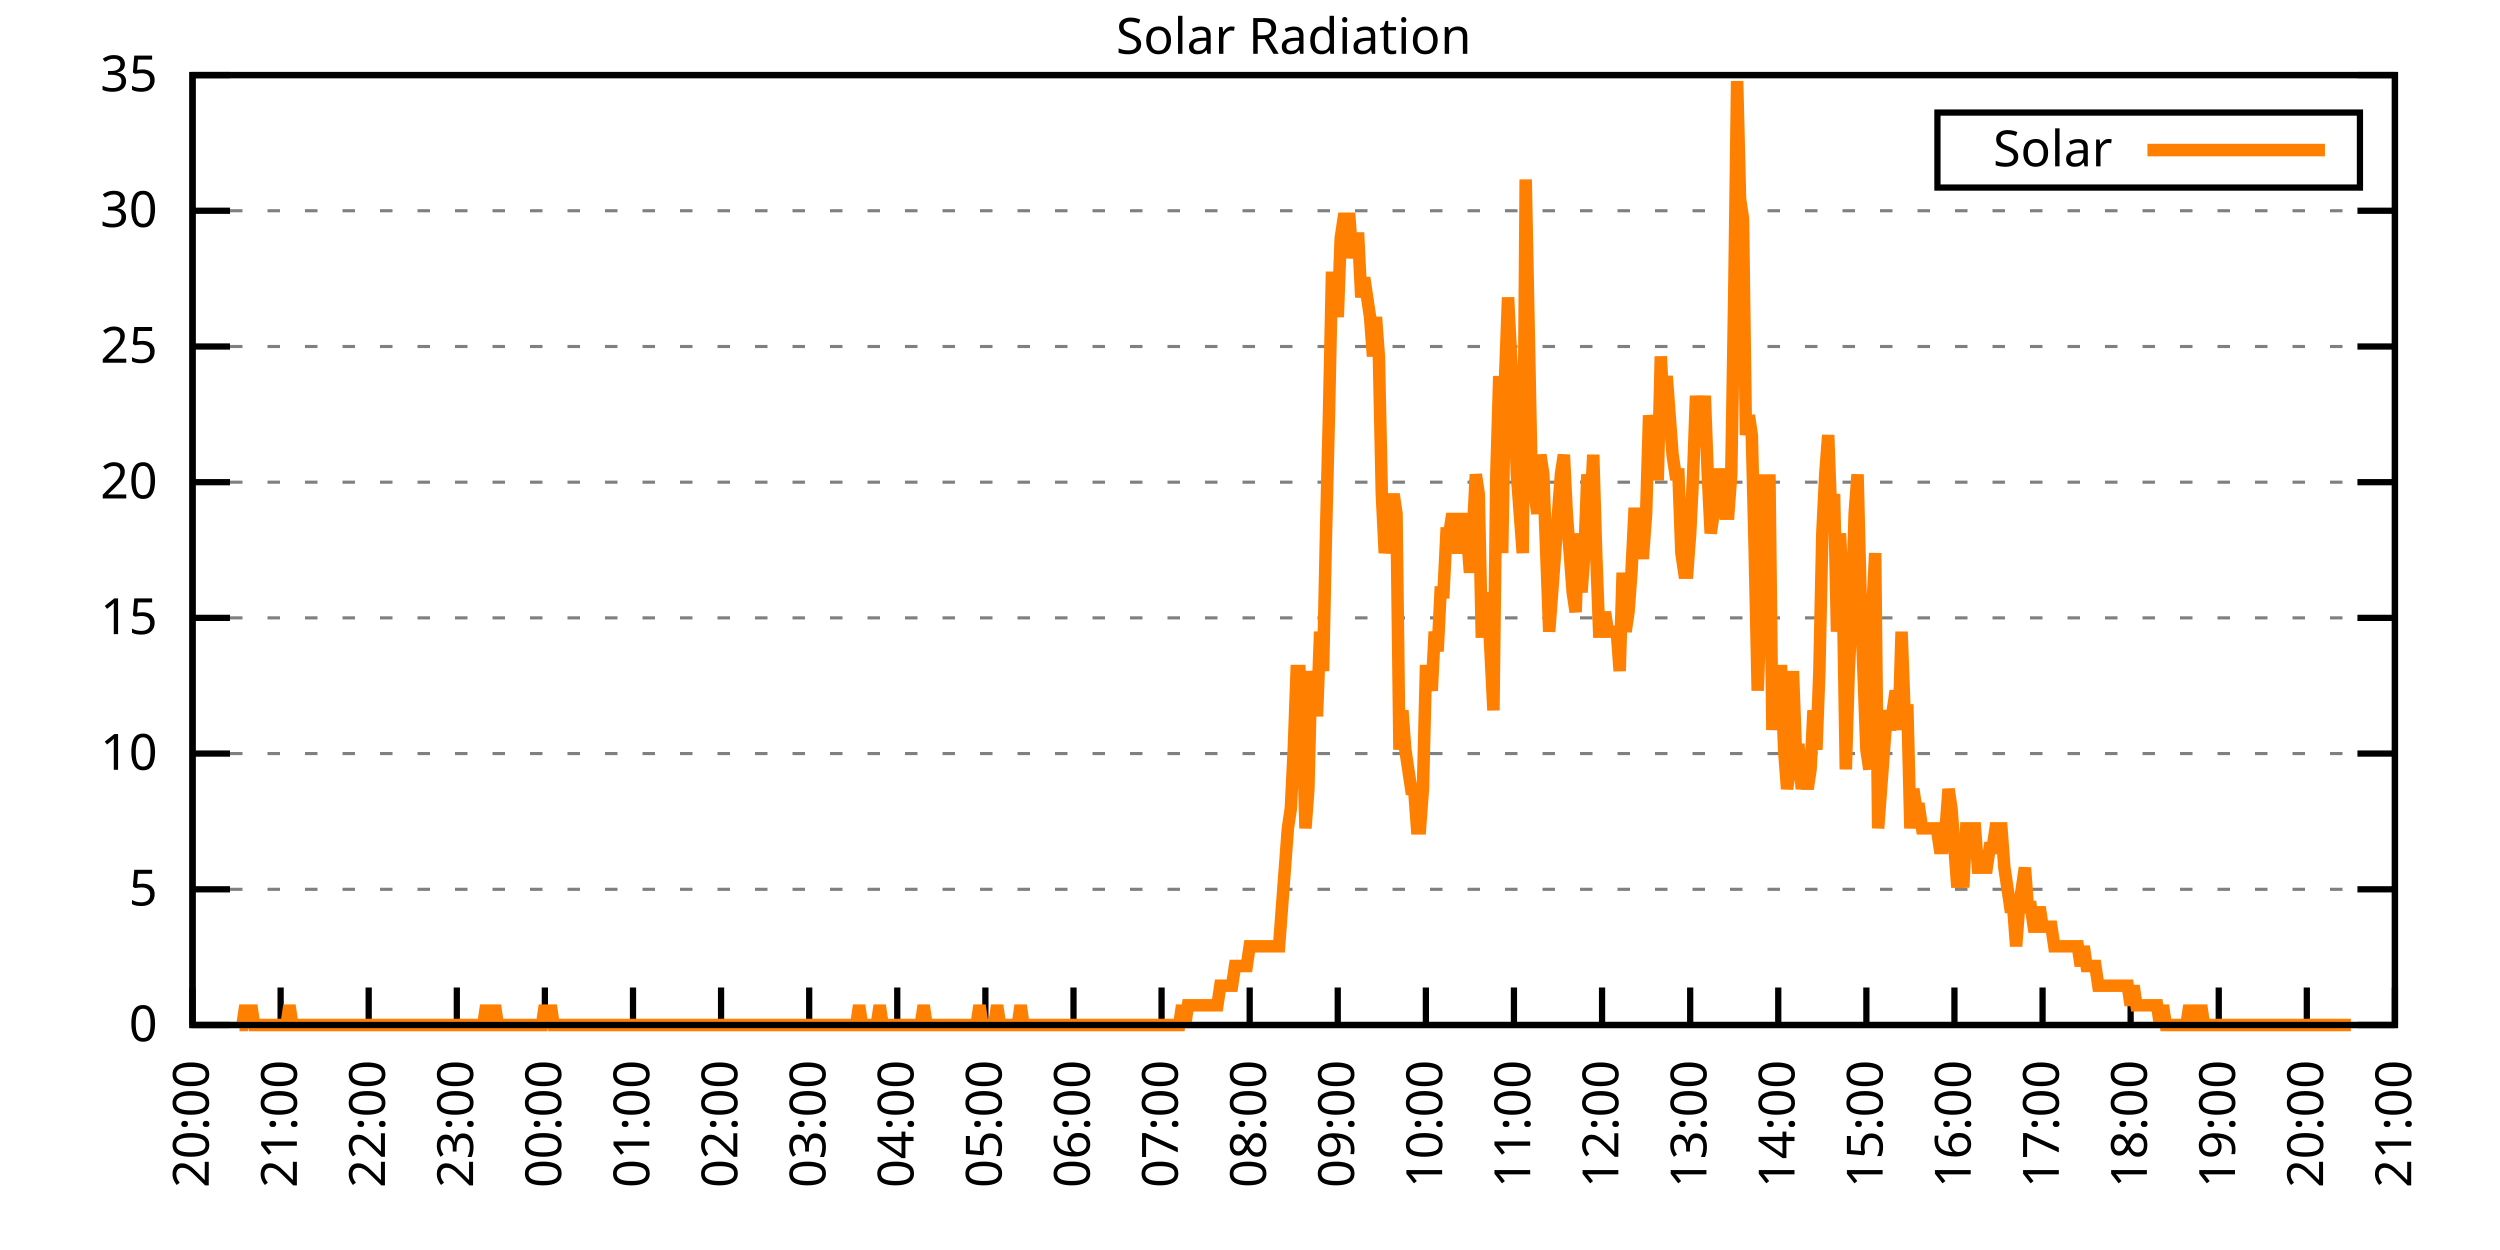
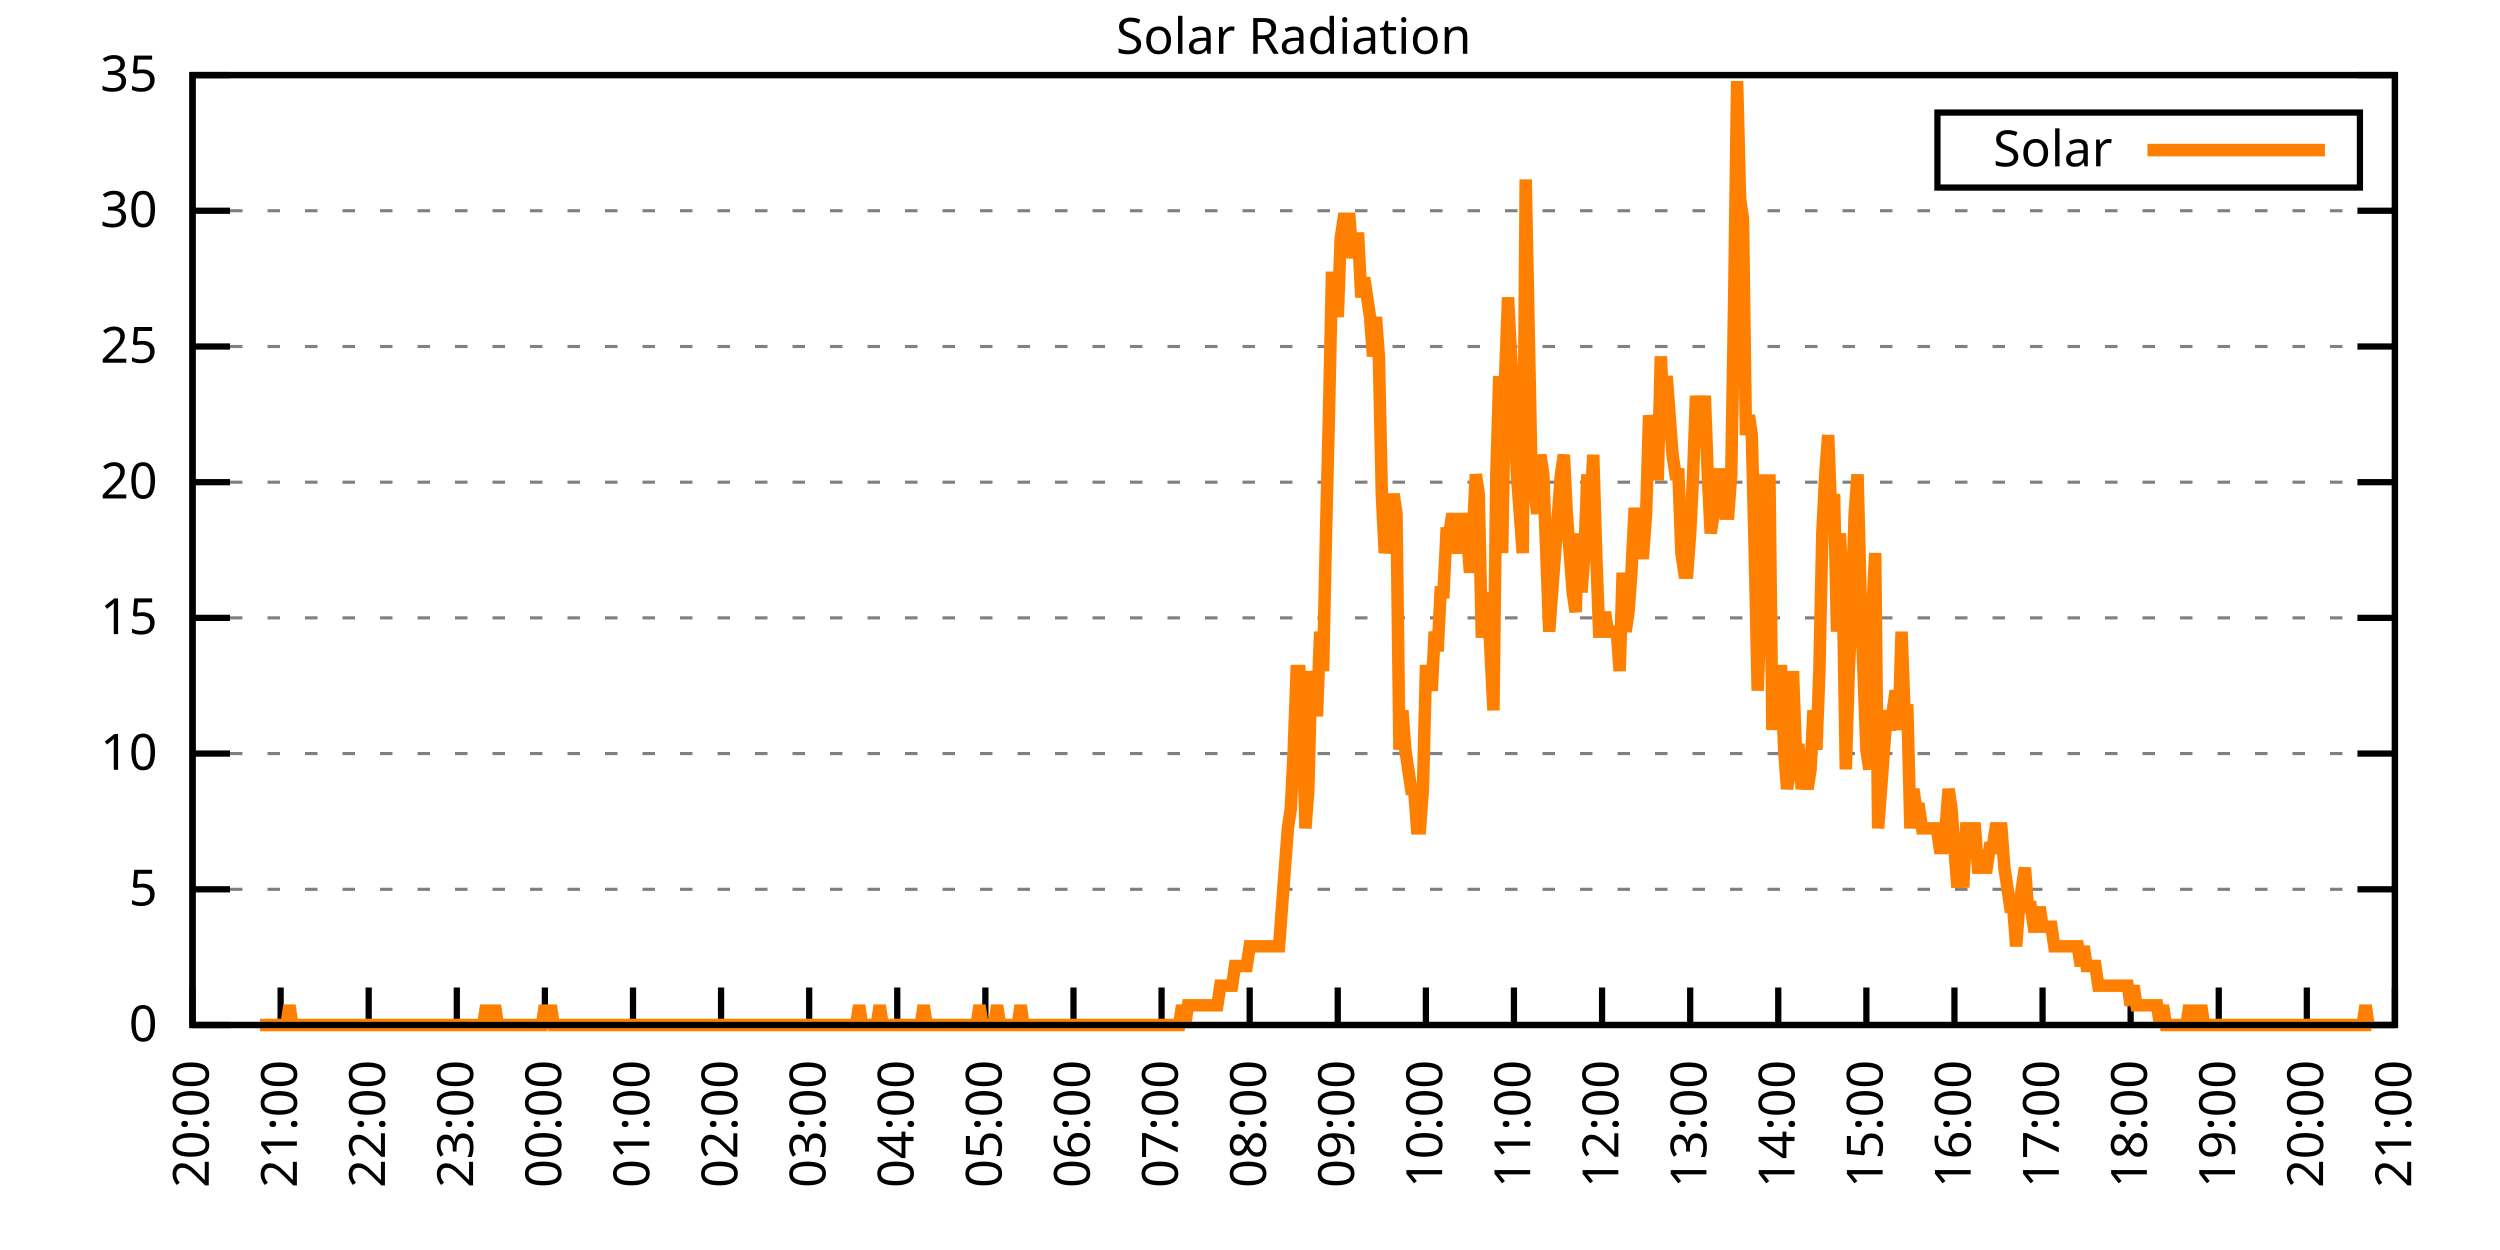
<svg xmlns="http://www.w3.org/2000/svg" xmlns:xlink="http://www.w3.org/1999/xlink" width="400" height="200" viewBox="0 0 400 200">
  <g id="gnuplot_canvas">
    <rect x="0" y="0" width="400" height="200" fill="none" />
    <defs>
      <circle id="gpDot" r="0.5" stroke-width="0.5" stroke="currentColor" />
      <path id="gpPt0" stroke-width="0.333" stroke="currentColor" d="M-1,0 h2 M0,-1 v2" />
      <path id="gpPt1" stroke-width="0.333" stroke="currentColor" d="M-1,-1 L1,1 M1,-1 L-1,1" />
      <path id="gpPt2" stroke-width="0.333" stroke="currentColor" d="M-1,0 L1,0 M0,-1 L0,1 M-1,-1 L1,1 M-1,1 L1,-1" />
      <rect id="gpPt3" stroke-width="0.333" stroke="currentColor" x="-1" y="-1" width="2" height="2" />
      <rect id="gpPt4" stroke-width="0.333" stroke="currentColor" fill="currentColor" x="-1" y="-1" width="2" height="2" />
      <circle id="gpPt5" stroke-width="0.333" stroke="currentColor" cx="0" cy="0" r="1" />
      <use xlink:href="#gpPt5" id="gpPt6" fill="currentColor" stroke="none" />
      <path id="gpPt7" stroke-width="0.333" stroke="currentColor" d="M0,-1.33 L-1.33,0.67 L1.33,0.67 z" />
      <use xlink:href="#gpPt7" id="gpPt8" fill="currentColor" stroke="none" />
      <use xlink:href="#gpPt7" id="gpPt9" stroke="currentColor" transform="rotate(180)" />
      <use xlink:href="#gpPt9" id="gpPt10" fill="currentColor" stroke="none" />
      <use xlink:href="#gpPt3" id="gpPt11" stroke="currentColor" transform="rotate(45)" />
      <use xlink:href="#gpPt11" id="gpPt12" fill="currentColor" stroke="none" />
      <path id="gpPt13" stroke-width="0.333" stroke="currentColor" d="M0,1.330 L1.265,0.411 L0.782,-1.067 L-0.782,-1.076 L-1.265,0.411 z" />
      <use xlink:href="#gpPt13" id="gpPt14" fill="currentColor" stroke="none" />
      <filter id="textbox" filterUnits="objectBoundingBox" x="0" y="0" height="1" width="1">
        <feFlood flood-color="white" flood-opacity="1" result="bgnd" />
        <feComposite in="SourceGraphic" in2="bgnd" operator="atop" />
      </filter>
      <filter id="greybox" filterUnits="objectBoundingBox" x="0" y="0" height="1" width="1">
        <feFlood flood-color="lightgrey" flood-opacity="1" result="grey" />
        <feComposite in="SourceGraphic" in2="grey" operator="atop" />
      </filter>
    </defs>
    <g fill="none" color="white" stroke="currentColor" stroke-width="1.00" stroke-linecap="butt" stroke-linejoin="miter">
</g>
    <g fill="none" color="black" stroke="currentColor" stroke-width="1.00" stroke-linecap="butt" stroke-linejoin="miter">
      <g stroke="none" shape-rendering="crispEdges">
        <polygon fill="rgb(255, 255, 255)" points="30.80,164.00 383.18,164.00 383.18,12.02 30.80,12.02 " />
      </g>
    </g>
    <g fill="none" color="black" stroke="currentColor" stroke-width="1.00" stroke-linecap="butt" stroke-linejoin="miter">
</g>
    <g fill="none" color="black" stroke="black" stroke-width="0.50" stroke-linecap="butt" stroke-linejoin="miter">
</g>
    <g fill="none" color="gray" stroke="currentColor" stroke-width="0.50" stroke-linecap="butt" stroke-linejoin="miter">
      <path stroke="gray" stroke-dasharray="2,4" class="gridline" d="M30.80,164.00 L383.19,164.00  " />
    </g>
    <g fill="none" color="gray" stroke="gray" stroke-width="1.00" stroke-linecap="butt" stroke-linejoin="miter">
</g>
    <g fill="none" color="black" stroke="currentColor" stroke-width="1.00" stroke-linecap="butt" stroke-linejoin="miter">
      <path stroke="black" d="M30.80,164.00 L36.80,164.00 M383.19,164.00 L377.19,164.00  " />
      <g transform="translate(25.20,166.60)" stroke="none" fill="black" font-family="Sans" font-size="8.00" text-anchor="end">
        <text>
          <tspan font-family="Sans"> 0</tspan>
        </text>
      </g>
    </g>
    <g fill="none" color="black" stroke="currentColor" stroke-width="1.00" stroke-linecap="butt" stroke-linejoin="miter">
</g>
    <g fill="none" color="black" stroke="black" stroke-width="0.50" stroke-linecap="butt" stroke-linejoin="miter">
</g>
    <g fill="none" color="gray" stroke="currentColor" stroke-width="0.50" stroke-linecap="butt" stroke-linejoin="miter">
      <path stroke="gray" stroke-dasharray="2,4" class="gridline" d="M30.80,142.29 L383.19,142.29  " />
    </g>
    <g fill="none" color="gray" stroke="gray" stroke-width="1.00" stroke-linecap="butt" stroke-linejoin="miter">
</g>
    <g fill="none" color="black" stroke="currentColor" stroke-width="1.00" stroke-linecap="butt" stroke-linejoin="miter">
      <path stroke="black" d="M30.80,142.29 L36.80,142.29 M383.19,142.29 L377.19,142.29  " />
      <g transform="translate(25.20,144.89)" stroke="none" fill="black" font-family="Sans" font-size="8.00" text-anchor="end">
        <text>
          <tspan font-family="Sans"> 5</tspan>
        </text>
      </g>
    </g>
    <g fill="none" color="black" stroke="currentColor" stroke-width="1.00" stroke-linecap="butt" stroke-linejoin="miter">
</g>
    <g fill="none" color="black" stroke="black" stroke-width="0.50" stroke-linecap="butt" stroke-linejoin="miter">
</g>
    <g fill="none" color="gray" stroke="currentColor" stroke-width="0.50" stroke-linecap="butt" stroke-linejoin="miter">
      <path stroke="gray" stroke-dasharray="2,4" class="gridline" d="M30.80,120.57 L383.19,120.57  " />
    </g>
    <g fill="none" color="gray" stroke="gray" stroke-width="1.00" stroke-linecap="butt" stroke-linejoin="miter">
</g>
    <g fill="none" color="black" stroke="currentColor" stroke-width="1.00" stroke-linecap="butt" stroke-linejoin="miter">
      <path stroke="black" d="M30.80,120.57 L36.80,120.57 M383.19,120.57 L377.19,120.57  " />
      <g transform="translate(25.20,123.17)" stroke="none" fill="black" font-family="Sans" font-size="8.00" text-anchor="end">
        <text>
          <tspan font-family="Sans"> 10</tspan>
        </text>
      </g>
    </g>
    <g fill="none" color="black" stroke="currentColor" stroke-width="1.00" stroke-linecap="butt" stroke-linejoin="miter">
</g>
    <g fill="none" color="black" stroke="black" stroke-width="0.50" stroke-linecap="butt" stroke-linejoin="miter">
</g>
    <g fill="none" color="gray" stroke="currentColor" stroke-width="0.50" stroke-linecap="butt" stroke-linejoin="miter">
      <path stroke="gray" stroke-dasharray="2,4" class="gridline" d="M30.80,98.86 L383.19,98.86  " />
    </g>
    <g fill="none" color="gray" stroke="gray" stroke-width="1.00" stroke-linecap="butt" stroke-linejoin="miter">
</g>
    <g fill="none" color="black" stroke="currentColor" stroke-width="1.00" stroke-linecap="butt" stroke-linejoin="miter">
      <path stroke="black" d="M30.80,98.86 L36.80,98.86 M383.19,98.86 L377.19,98.86  " />
      <g transform="translate(25.20,101.46)" stroke="none" fill="black" font-family="Sans" font-size="8.00" text-anchor="end">
        <text>
          <tspan font-family="Sans"> 15</tspan>
        </text>
      </g>
    </g>
    <g fill="none" color="black" stroke="currentColor" stroke-width="1.00" stroke-linecap="butt" stroke-linejoin="miter">
</g>
    <g fill="none" color="black" stroke="black" stroke-width="0.50" stroke-linecap="butt" stroke-linejoin="miter">
</g>
    <g fill="none" color="gray" stroke="currentColor" stroke-width="0.50" stroke-linecap="butt" stroke-linejoin="miter">
      <path stroke="gray" stroke-dasharray="2,4" class="gridline" d="M30.80,77.15 L383.19,77.15  " />
    </g>
    <g fill="none" color="gray" stroke="gray" stroke-width="1.00" stroke-linecap="butt" stroke-linejoin="miter">
</g>
    <g fill="none" color="black" stroke="currentColor" stroke-width="1.00" stroke-linecap="butt" stroke-linejoin="miter">
      <path stroke="black" d="M30.80,77.15 L36.80,77.15 M383.19,77.15 L377.19,77.15  " />
      <g transform="translate(25.20,79.75)" stroke="none" fill="black" font-family="Sans" font-size="8.00" text-anchor="end">
        <text>
          <tspan font-family="Sans"> 20</tspan>
        </text>
      </g>
    </g>
    <g fill="none" color="black" stroke="currentColor" stroke-width="1.00" stroke-linecap="butt" stroke-linejoin="miter">
</g>
    <g fill="none" color="black" stroke="black" stroke-width="0.50" stroke-linecap="butt" stroke-linejoin="miter">
</g>
    <g fill="none" color="gray" stroke="currentColor" stroke-width="0.50" stroke-linecap="butt" stroke-linejoin="miter">
      <path stroke="gray" stroke-dasharray="2,4" class="gridline" d="M30.80,55.44 L383.19,55.44  " />
    </g>
    <g fill="none" color="gray" stroke="gray" stroke-width="1.00" stroke-linecap="butt" stroke-linejoin="miter">
</g>
    <g fill="none" color="black" stroke="currentColor" stroke-width="1.00" stroke-linecap="butt" stroke-linejoin="miter">
      <path stroke="black" d="M30.80,55.44 L36.80,55.44 M383.19,55.44 L377.19,55.44  " />
      <g transform="translate(25.20,58.04)" stroke="none" fill="black" font-family="Sans" font-size="8.00" text-anchor="end">
        <text>
          <tspan font-family="Sans"> 25</tspan>
        </text>
      </g>
    </g>
    <g fill="none" color="black" stroke="currentColor" stroke-width="1.00" stroke-linecap="butt" stroke-linejoin="miter">
</g>
    <g fill="none" color="black" stroke="black" stroke-width="0.50" stroke-linecap="butt" stroke-linejoin="miter">
</g>
    <g fill="none" color="gray" stroke="currentColor" stroke-width="0.50" stroke-linecap="butt" stroke-linejoin="miter">
      <path stroke="gray" stroke-dasharray="2,4" class="gridline" d="M30.80,33.72 L383.19,33.72  " />
    </g>
    <g fill="none" color="gray" stroke="gray" stroke-width="1.00" stroke-linecap="butt" stroke-linejoin="miter">
</g>
    <g fill="none" color="black" stroke="currentColor" stroke-width="1.00" stroke-linecap="butt" stroke-linejoin="miter">
      <path stroke="black" d="M30.80,33.72 L36.80,33.72 M383.19,33.72 L377.19,33.72  " />
      <g transform="translate(25.20,36.32)" stroke="none" fill="black" font-family="Sans" font-size="8.00" text-anchor="end">
        <text>
          <tspan font-family="Sans"> 30</tspan>
        </text>
      </g>
    </g>
    <g fill="none" color="black" stroke="currentColor" stroke-width="1.00" stroke-linecap="butt" stroke-linejoin="miter">
</g>
    <g fill="none" color="black" stroke="black" stroke-width="0.50" stroke-linecap="butt" stroke-linejoin="miter">
</g>
    <g fill="none" color="gray" stroke="currentColor" stroke-width="0.50" stroke-linecap="butt" stroke-linejoin="miter">
      <path stroke="gray" stroke-dasharray="2,4" class="gridline" d="M30.80,12.01 L383.19,12.01  " />
    </g>
    <g fill="none" color="gray" stroke="gray" stroke-width="1.00" stroke-linecap="butt" stroke-linejoin="miter">
</g>
    <g fill="none" color="black" stroke="currentColor" stroke-width="1.00" stroke-linecap="butt" stroke-linejoin="miter">
      <path stroke="black" d="M30.80,12.01 L36.80,12.01 M383.19,12.01 L377.19,12.01  " />
      <g transform="translate(25.20,14.61)" stroke="none" fill="black" font-family="Sans" font-size="8.00" text-anchor="end">
        <text>
          <tspan font-family="Sans"> 35</tspan>
        </text>
      </g>
    </g>
    <g fill="none" color="black" stroke="currentColor" stroke-width="1.00" stroke-linecap="butt" stroke-linejoin="miter">
      <path stroke="black" d="M30.80,164.00 L30.80,158.00  " />
      <g transform="translate(33.40,169.60) rotate(270.00)" stroke="none" fill="black" font-family="Sans" font-size="8.00" text-anchor="end">
        <text>
          <tspan font-family="Sans">20:00</tspan>
        </text>
      </g>
    </g>
    <g fill="none" color="black" stroke="currentColor" stroke-width="1.00" stroke-linecap="butt" stroke-linejoin="miter">
      <path stroke="black" d="M44.90,164.00 L44.90,158.00  " />
      <g transform="translate(47.50,169.60) rotate(270.00)" stroke="none" fill="black" font-family="Sans" font-size="8.00" text-anchor="end">
        <text>
          <tspan font-family="Sans">21:00</tspan>
        </text>
      </g>
    </g>
    <g fill="none" color="black" stroke="currentColor" stroke-width="1.00" stroke-linecap="butt" stroke-linejoin="miter">
      <path stroke="black" d="M58.99,164.00 L58.99,158.00  " />
      <g transform="translate(61.59,169.60) rotate(270.00)" stroke="none" fill="black" font-family="Sans" font-size="8.00" text-anchor="end">
        <text>
          <tspan font-family="Sans">22:00</tspan>
        </text>
      </g>
    </g>
    <g fill="none" color="black" stroke="currentColor" stroke-width="1.00" stroke-linecap="butt" stroke-linejoin="miter">
      <path stroke="black" d="M73.09,164.00 L73.09,158.00  " />
      <g transform="translate(75.69,169.60) rotate(270.00)" stroke="none" fill="black" font-family="Sans" font-size="8.00" text-anchor="end">
        <text>
          <tspan font-family="Sans">23:00</tspan>
        </text>
      </g>
    </g>
    <g fill="none" color="black" stroke="currentColor" stroke-width="1.00" stroke-linecap="butt" stroke-linejoin="miter">
      <path stroke="black" d="M87.18,164.00 L87.18,158.00  " />
      <g transform="translate(89.78,169.60) rotate(270.00)" stroke="none" fill="black" font-family="Sans" font-size="8.00" text-anchor="end">
        <text>
          <tspan font-family="Sans">00:00</tspan>
        </text>
      </g>
    </g>
    <g fill="none" color="black" stroke="currentColor" stroke-width="1.00" stroke-linecap="butt" stroke-linejoin="miter">
      <path stroke="black" d="M101.28,164.00 L101.28,158.00  " />
      <g transform="translate(103.88,169.60) rotate(270.00)" stroke="none" fill="black" font-family="Sans" font-size="8.00" text-anchor="end">
        <text>
          <tspan font-family="Sans">01:00</tspan>
        </text>
      </g>
    </g>
    <g fill="none" color="black" stroke="currentColor" stroke-width="1.00" stroke-linecap="butt" stroke-linejoin="miter">
      <path stroke="black" d="M115.37,164.00 L115.37,158.00  " />
      <g transform="translate(117.97,169.60) rotate(270.00)" stroke="none" fill="black" font-family="Sans" font-size="8.00" text-anchor="end">
        <text>
          <tspan font-family="Sans">02:00</tspan>
        </text>
      </g>
    </g>
    <g fill="none" color="black" stroke="currentColor" stroke-width="1.00" stroke-linecap="butt" stroke-linejoin="miter">
      <path stroke="black" d="M129.47,164.00 L129.47,158.00  " />
      <g transform="translate(132.07,169.60) rotate(270.00)" stroke="none" fill="black" font-family="Sans" font-size="8.00" text-anchor="end">
        <text>
          <tspan font-family="Sans">03:00</tspan>
        </text>
      </g>
    </g>
    <g fill="none" color="black" stroke="currentColor" stroke-width="1.00" stroke-linecap="butt" stroke-linejoin="miter">
      <path stroke="black" d="M143.56,164.00 L143.56,158.00  " />
      <g transform="translate(146.16,169.60) rotate(270.00)" stroke="none" fill="black" font-family="Sans" font-size="8.00" text-anchor="end">
        <text>
          <tspan font-family="Sans">04:00</tspan>
        </text>
      </g>
    </g>
    <g fill="none" color="black" stroke="currentColor" stroke-width="1.00" stroke-linecap="butt" stroke-linejoin="miter">
      <path stroke="black" d="M157.66,164.00 L157.66,158.00  " />
      <g transform="translate(160.26,169.60) rotate(270.00)" stroke="none" fill="black" font-family="Sans" font-size="8.00" text-anchor="end">
        <text>
          <tspan font-family="Sans">05:00</tspan>
        </text>
      </g>
    </g>
    <g fill="none" color="black" stroke="currentColor" stroke-width="1.00" stroke-linecap="butt" stroke-linejoin="miter">
      <path stroke="black" d="M171.76,164.00 L171.76,158.00  " />
      <g transform="translate(174.36,169.60) rotate(270.00)" stroke="none" fill="black" font-family="Sans" font-size="8.00" text-anchor="end">
        <text>
          <tspan font-family="Sans">06:00</tspan>
        </text>
      </g>
    </g>
    <g fill="none" color="black" stroke="currentColor" stroke-width="1.00" stroke-linecap="butt" stroke-linejoin="miter">
      <path stroke="black" d="M185.85,164.00 L185.85,158.00  " />
      <g transform="translate(188.45,169.60) rotate(270.00)" stroke="none" fill="black" font-family="Sans" font-size="8.00" text-anchor="end">
        <text>
          <tspan font-family="Sans">07:00</tspan>
        </text>
      </g>
    </g>
    <g fill="none" color="black" stroke="currentColor" stroke-width="1.00" stroke-linecap="butt" stroke-linejoin="miter">
      <path stroke="black" d="M199.95,164.00 L199.95,158.00  " />
      <g transform="translate(202.55,169.60) rotate(270.00)" stroke="none" fill="black" font-family="Sans" font-size="8.00" text-anchor="end">
        <text>
          <tspan font-family="Sans">08:00</tspan>
        </text>
      </g>
    </g>
    <g fill="none" color="black" stroke="currentColor" stroke-width="1.00" stroke-linecap="butt" stroke-linejoin="miter">
      <path stroke="black" d="M214.04,164.00 L214.04,158.00  " />
      <g transform="translate(216.64,169.60) rotate(270.00)" stroke="none" fill="black" font-family="Sans" font-size="8.00" text-anchor="end">
        <text>
          <tspan font-family="Sans">09:00</tspan>
        </text>
      </g>
    </g>
    <g fill="none" color="black" stroke="currentColor" stroke-width="1.00" stroke-linecap="butt" stroke-linejoin="miter">
      <path stroke="black" d="M228.14,164.00 L228.14,158.00  " />
      <g transform="translate(230.74,169.60) rotate(270.00)" stroke="none" fill="black" font-family="Sans" font-size="8.00" text-anchor="end">
        <text>
          <tspan font-family="Sans">10:00</tspan>
        </text>
      </g>
    </g>
    <g fill="none" color="black" stroke="currentColor" stroke-width="1.00" stroke-linecap="butt" stroke-linejoin="miter">
      <path stroke="black" d="M242.23,164.00 L242.23,158.00  " />
      <g transform="translate(244.83,169.60) rotate(270.00)" stroke="none" fill="black" font-family="Sans" font-size="8.00" text-anchor="end">
        <text>
          <tspan font-family="Sans">11:00</tspan>
        </text>
      </g>
    </g>
    <g fill="none" color="black" stroke="currentColor" stroke-width="1.00" stroke-linecap="butt" stroke-linejoin="miter">
      <path stroke="black" d="M256.33,164.00 L256.33,158.00  " />
      <g transform="translate(258.93,169.60) rotate(270.00)" stroke="none" fill="black" font-family="Sans" font-size="8.00" text-anchor="end">
        <text>
          <tspan font-family="Sans">12:00</tspan>
        </text>
      </g>
    </g>
    <g fill="none" color="black" stroke="currentColor" stroke-width="1.00" stroke-linecap="butt" stroke-linejoin="miter">
      <path stroke="black" d="M270.43,164.00 L270.43,158.00  " />
      <g transform="translate(273.03,169.60) rotate(270.00)" stroke="none" fill="black" font-family="Sans" font-size="8.00" text-anchor="end">
        <text>
          <tspan font-family="Sans">13:00</tspan>
        </text>
      </g>
    </g>
    <g fill="none" color="black" stroke="currentColor" stroke-width="1.00" stroke-linecap="butt" stroke-linejoin="miter">
      <path stroke="black" d="M284.52,164.00 L284.52,158.00  " />
      <g transform="translate(287.12,169.60) rotate(270.00)" stroke="none" fill="black" font-family="Sans" font-size="8.00" text-anchor="end">
        <text>
          <tspan font-family="Sans">14:00</tspan>
        </text>
      </g>
    </g>
    <g fill="none" color="black" stroke="currentColor" stroke-width="1.00" stroke-linecap="butt" stroke-linejoin="miter">
      <path stroke="black" d="M298.62,164.00 L298.62,158.00  " />
      <g transform="translate(301.22,169.60) rotate(270.00)" stroke="none" fill="black" font-family="Sans" font-size="8.00" text-anchor="end">
        <text>
          <tspan font-family="Sans">15:00</tspan>
        </text>
      </g>
    </g>
    <g fill="none" color="black" stroke="currentColor" stroke-width="1.00" stroke-linecap="butt" stroke-linejoin="miter">
      <path stroke="black" d="M312.71,164.00 L312.71,158.00  " />
      <g transform="translate(315.31,169.60) rotate(270.00)" stroke="none" fill="black" font-family="Sans" font-size="8.00" text-anchor="end">
        <text>
          <tspan font-family="Sans">16:00</tspan>
        </text>
      </g>
    </g>
    <g fill="none" color="black" stroke="currentColor" stroke-width="1.00" stroke-linecap="butt" stroke-linejoin="miter">
      <path stroke="black" d="M326.81,164.00 L326.81,158.00  " />
      <g transform="translate(329.41,169.60) rotate(270.00)" stroke="none" fill="black" font-family="Sans" font-size="8.00" text-anchor="end">
        <text>
          <tspan font-family="Sans">17:00</tspan>
        </text>
      </g>
    </g>
    <g fill="none" color="black" stroke="currentColor" stroke-width="1.00" stroke-linecap="butt" stroke-linejoin="miter">
      <path stroke="black" d="M340.90,164.00 L340.90,158.00  " />
      <g transform="translate(343.50,169.60) rotate(270.00)" stroke="none" fill="black" font-family="Sans" font-size="8.00" text-anchor="end">
        <text>
          <tspan font-family="Sans">18:00</tspan>
        </text>
      </g>
    </g>
    <g fill="none" color="black" stroke="currentColor" stroke-width="1.00" stroke-linecap="butt" stroke-linejoin="miter">
      <path stroke="black" d="M355.00,164.00 L355.00,158.00  " />
      <g transform="translate(357.60,169.60) rotate(270.00)" stroke="none" fill="black" font-family="Sans" font-size="8.00" text-anchor="end">
        <text>
          <tspan font-family="Sans">19:00</tspan>
        </text>
      </g>
    </g>
    <g fill="none" color="black" stroke="currentColor" stroke-width="1.00" stroke-linecap="butt" stroke-linejoin="miter">
      <path stroke="black" d="M369.09,164.00 L369.09,158.00  " />
      <g transform="translate(371.69,169.60) rotate(270.00)" stroke="none" fill="black" font-family="Sans" font-size="8.00" text-anchor="end">
        <text>
          <tspan font-family="Sans">20:00</tspan>
        </text>
      </g>
    </g>
    <g fill="none" color="black" stroke="currentColor" stroke-width="1.00" stroke-linecap="butt" stroke-linejoin="miter">
      <path stroke="black" d="M383.19,164.00 L383.19,158.00  " />
      <g transform="translate(385.79,169.60) rotate(270.00)" stroke="none" fill="black" font-family="Sans" font-size="8.00" text-anchor="end">
        <text>
          <tspan font-family="Sans">21:00</tspan>
        </text>
      </g>
    </g>
    <g fill="none" color="black" stroke="currentColor" stroke-width="1.00" stroke-linecap="butt" stroke-linejoin="miter">
</g>
    <g fill="none" color="black" stroke="currentColor" stroke-width="1.00" stroke-linecap="butt" stroke-linejoin="miter">
      <path stroke="black" d="M30.80,12.01 L30.80,164.00 L383.19,164.00 L383.19,12.01 L30.80,12.01 Z  " />
    </g>
    <g fill="none" color="black" stroke="currentColor" stroke-width="1.00" stroke-linecap="butt" stroke-linejoin="miter">
</g>
    <g fill="none" color="black" stroke="currentColor" stroke-width="1.00" stroke-linecap="butt" stroke-linejoin="miter">
      <path stroke="black" d="M309.99,30.01 L309.99,18.01 L377.59,18.01 L377.59,30.01 L309.99,30.01 Z  " />
    </g>
    <g id="Solar_Radiation_plot_1">
      <g fill="none" color="white" stroke="black" stroke-width="2.00" stroke-linecap="butt" stroke-linejoin="miter">
</g>
      <g fill="none" color="black" stroke="currentColor" stroke-width="2.00" stroke-linecap="butt" stroke-linejoin="miter">
        <g transform="translate(337.99,26.61)" stroke="none" fill="black" font-family="Sans" font-size="8.00" text-anchor="end">
          <text>
            <tspan font-family="Sans">Solar</tspan>
          </text>
        </g>
      </g>
      <g fill="none" color="black" stroke="currentColor" stroke-width="2.00" stroke-linecap="butt" stroke-linejoin="miter">
-         <path stroke="rgb(255, 127,   0)" d="M343.59,24.01 L371.99,24.01 M38.32,164.00 L38.79,164.00 L39.26,160.85 L39.73,164.00 L40.20,160.85 L40.67,164.00   L41.14,164.00 L41.61,164.00 L42.08,164.00 L42.55,164.00 L43.02,164.00 L43.49,164.00 L43.96,164.00 L44.43,164.00   L44.90,164.00 L45.37,164.00 L45.84,164.00 L46.31,160.85 L46.78,164.00 L47.24,164.00 L47.71,164.00 L48.18,164.00   L48.65,164.00 L49.12,164.00 L49.59,164.00 L50.06,164.00 L50.53,164.00 L51.00,164.00 L51.47,164.00 L51.94,164.00   L52.41,164.00 L52.88,164.00 L53.35,164.00 L53.82,164.00 L54.29,164.00 L54.76,164.00 L55.23,164.00 L55.70,164.00   L56.17,164.00 L56.64,164.00 L57.11,164.00 L57.58,164.00 L58.05,164.00 L58.52,164.00 L58.99,164.00 L59.46,164.00   L59.93,164.00 L60.40,164.00 L60.87,164.00 L61.34,164.00 L61.81,164.00 L62.28,164.00 L62.75,164.00 L63.22,164.00   L63.69,164.00 L64.16,164.00 L64.63,164.00 L65.10,164.00 L65.57,164.00 L66.04,164.00 L66.51,164.00 L66.98,164.00   L67.45,164.00 L67.92,164.00 L68.39,164.00 L68.86,164.00 L69.33,164.00 L69.80,164.00 L70.27,164.00 L70.74,164.00   L71.21,164.00 L71.68,164.00 L72.15,164.00 L72.62,164.00 L73.09,164.00 L73.56,164.00 L74.03,164.00 L74.50,164.00   L74.97,164.00 L75.44,164.00 L75.91,164.00 L76.38,164.00 L76.85,164.00 L77.32,164.00 L77.79,160.85 L78.26,164.00   L78.73,164.00 L79.19,160.85 L79.66,164.00 L80.13,164.00 L80.60,164.00 L81.07,164.00 L81.54,164.00 L82.01,164.00   L82.48,164.00 L82.95,164.00 L83.42,164.00 L83.89,164.00 L84.36,164.00 L84.83,164.00 L85.30,164.00 L85.77,164.00   L86.24,164.00 L86.71,164.00 L87.18,160.85 L87.65,164.00 L88.12,160.85 L88.59,164.00 L89.06,164.00 L89.53,164.00   L90.00,164.00 L90.47,164.00 L90.94,164.00 L91.41,164.00 L91.88,164.00 L92.35,164.00 L92.82,164.00 L93.29,164.00   L93.76,164.00 L94.23,164.00 L94.70,164.00 L95.17,164.00 L95.64,164.00 L96.11,164.00 L96.58,164.00 L97.05,164.00   L97.52,164.00 L97.99,164.00 L98.46,164.00 L98.93,164.00 L99.40,164.00 L99.87,164.00 L100.34,164.00 L100.81,164.00   L101.28,164.00 L101.75,164.00 L102.22,164.00 L102.69,164.00 L103.16,164.00 L103.63,164.00 L104.10,164.00 L104.57,164.00   L105.04,164.00 L105.51,164.00 L105.98,164.00 L106.45,164.00 L106.92,164.00 L107.39,164.00 L107.86,164.00 L108.33,164.00   L108.80,164.00 L109.27,164.00 L109.74,164.00 L110.21,164.00 L110.68,164.00 L111.14,164.00 L111.61,164.00 L112.08,164.00   L112.55,164.00 L113.02,164.00 L113.49,164.00 L113.96,164.00 L114.43,164.00 L114.90,164.00 L115.37,164.00 L115.84,164.00   L116.31,164.00 L116.78,164.00 L117.25,164.00 L117.72,164.00 L118.19,164.00 L118.66,164.00 L119.13,164.00 L119.60,164.00   L120.07,164.00 L120.54,164.00 L121.01,164.00 L121.48,164.00 L121.95,164.00 L122.42,164.00 L122.89,164.00 L123.36,164.00   L123.83,164.00 L124.30,164.00 L124.77,164.00 L125.24,164.00 L125.71,164.00 L126.18,164.00 L126.65,164.00 L127.12,164.00   L127.59,164.00 L128.06,164.00 L128.53,164.00 L129.00,164.00 L129.47,164.00 L129.94,164.00 L130.41,164.00 L130.88,164.00   L131.35,164.00 L131.82,164.00 L132.29,164.00 L132.76,164.00 L133.23,164.00 L133.70,164.00 L134.17,164.00 L134.64,164.00   L135.11,164.00 L135.58,164.00 L136.05,164.00 L136.52,164.00 L136.99,164.00 L137.46,160.85 L137.93,164.00 L138.40,164.00   L138.87,164.00 L139.34,164.00 L139.81,164.00 L140.28,164.00 L140.75,160.85 L141.22,164.00 L141.69,164.00 L142.16,164.00   L142.63,164.00 L143.09,164.00 L143.56,164.00 L144.03,164.00 L144.50,164.00 L144.97,164.00 L145.44,164.00 L145.91,164.00   L146.38,164.00 L146.85,164.00 L147.32,164.00 L147.79,160.85 L148.26,164.00 L148.73,164.00 L149.20,164.00 L149.67,164.00   L150.14,164.00 L150.61,164.00 L151.08,164.00 L151.55,164.00 L152.02,164.00 L152.49,164.00 L152.96,164.00 L153.43,164.00   L153.90,164.00 L154.37,164.00 L154.84,164.00 L155.31,164.00 L155.78,164.00 L156.25,164.00 L156.72,160.85 L157.19,164.00   L157.66,164.00 L158.13,164.00 L158.60,164.00 L159.07,164.00 L159.54,160.85 L160.01,164.00 L160.48,164.00 L160.95,164.00   L161.42,164.00 L161.89,164.00 L162.36,164.00 L162.83,164.00 L163.30,160.85 L163.77,164.00 L164.24,164.00 L164.71,164.00   L165.18,164.00 L165.65,164.00 L166.12,164.00 L166.59,164.00 L167.06,164.00 L167.53,164.00 L168.00,164.00 L168.47,164.00   L168.94,164.00 L169.41,164.00 L169.88,164.00 L170.35,164.00 L170.82,164.00 L171.29,164.00 L171.76,164.00 L172.23,164.00   L172.70,164.00 L173.17,164.00 L173.64,164.00 L174.11,164.00 L174.58,164.00 L175.04,164.00 L175.51,164.00 L175.98,164.00   L176.45,164.00 L176.92,164.00 L177.39,164.00 L177.86,164.00 L178.33,164.00 L178.80,164.00 L179.27,164.00 L179.74,164.00   L180.21,164.00 L180.68,164.00 L181.15,164.00 L181.62,164.00 L182.09,164.00 L182.56,164.00 L183.03,164.00 L183.50,164.00   L183.97,164.00 L184.44,164.00 L184.91,164.00 L185.38,164.00 L185.85,164.00 L186.32,164.00 L186.79,164.00 L187.26,164.00   L187.73,164.00 L188.20,164.00 L188.67,164.00 L189.14,160.85 L189.61,164.00 L190.08,160.85 L190.55,160.85 L191.02,160.85   L191.49,160.85 L191.96,160.85 L192.43,160.85 L192.90,160.85 L193.37,160.85 L193.84,160.85 L194.31,160.85 L194.78,160.85   L195.25,157.71 L195.72,157.71 L196.19,157.71 L196.66,157.71 L197.13,157.71 L197.60,154.56 L198.07,154.56 L198.54,154.56   L199.01,154.56 L199.48,154.56 L199.95,151.41 L200.42,151.41 L200.89,151.41 L201.36,151.41 L201.83,151.41 L202.30,151.41   L202.77,151.41 L203.24,151.41 L203.71,151.41 L204.18,151.41 L204.65,151.41 L205.12,145.12 L205.59,138.83 L206.06,132.54   L206.53,129.39 L207.00,119.95 L207.46,107.37 L207.93,107.37 L208.40,113.66 L208.87,132.54 L209.34,126.24 L209.81,107.37   L210.28,113.66 L210.75,113.66 L211.22,101.07 L211.69,107.37 L212.16,85.34 L212.63,66.46 L213.10,44.44 L213.57,44.44   L214.04,50.73 L214.51,38.15 L214.98,35.00 L215.45,35.00 L215.92,35.00 L216.39,41.29 L216.86,38.15 L217.33,38.15   L217.80,47.58 L218.27,44.44 L218.74,47.58 L219.21,50.73 L219.68,57.02 L220.15,50.73 L220.62,57.02 L221.09,79.05   L221.56,88.49 L222.03,85.34 L222.50,82.19 L222.97,79.05 L223.44,82.19 L223.91,119.95 L224.38,113.66 L224.85,119.95   L225.32,123.10 L225.79,126.24 L226.26,126.24 L226.73,132.54 L227.20,132.54 L227.67,126.24 L228.14,107.37 L228.61,107.37   L229.08,110.51 L229.55,101.07 L230.02,104.22 L230.49,94.78 L230.96,94.78 L231.43,85.34 L231.90,85.34 L232.37,82.19   L232.84,85.34 L233.31,88.49 L233.78,85.34 L234.25,82.19 L234.72,85.34 L235.19,91.63 L235.66,85.34 L236.13,75.90   L236.60,79.05 L237.07,101.07 L237.54,101.07 L238.01,94.78 L238.48,104.22 L238.95,113.66 L239.41,75.90 L239.88,60.17   L240.35,88.49 L240.82,60.17 L241.29,47.58 L241.76,57.02 L242.23,63.32 L242.70,75.90 L243.17,82.19 L243.64,88.49   L244.11,28.71 L245.05,75.90 L245.99,82.19 L246.46,72.76 L246.93,75.90 L247.40,88.49 L247.87,101.07 L248.34,94.78   L248.81,88.49 L249.28,82.19 L249.75,75.90 L250.22,72.76 L250.69,82.19 L251.16,88.49 L251.63,94.78 L252.10,97.93   L252.57,85.34 L253.04,94.78 L253.51,88.49 L253.98,75.90 L254.45,82.19 L254.92,72.76 L255.39,88.49 L255.86,101.07   L256.33,101.07 L256.80,97.93 L257.27,101.07 L257.74,101.07 L258.21,101.07 L258.68,101.07 L259.15,107.37 L259.62,91.63   L260.09,101.07 L260.56,97.93 L261.03,91.63 L261.50,82.19 L261.97,82.19 L262.44,88.49 L262.91,88.49 L263.38,82.19   L263.85,66.46 L264.32,69.61 L264.79,75.90 L265.26,75.90 L265.73,57.02 L266.20,66.46 L266.67,60.17 L267.14,66.46   L267.61,72.76 L268.08,75.90 L268.55,75.90 L269.02,88.49 L269.49,91.63 L269.96,91.63 L270.43,85.34 L270.90,75.90   L271.36,63.32 L271.83,69.61 L272.30,69.61 L272.77,63.32 L273.24,75.90 L273.71,85.34 L274.18,82.19 L274.65,75.90   L275.12,75.90 L275.59,75.90 L276.06,82.19 L276.53,82.19 L277.00,75.90 L277.47,47.58 L277.94,12.97 L278.41,31.85   L278.88,35.00 L279.35,69.61 L279.82,66.46 L280.29,69.61 L280.76,88.49 L281.23,110.51 L281.70,97.93 L282.17,75.90   L282.64,101.07 L283.11,75.90 L283.58,116.80 L284.05,107.37 L284.52,107.37 L284.99,107.37 L285.46,119.95 L285.93,126.24   L286.40,123.10 L286.87,107.37 L287.34,119.95 L287.81,119.95 L288.28,126.24 L288.75,123.10 L289.22,126.24 L289.69,123.10   L290.16,113.66 L290.63,119.95 L291.10,107.37 L291.57,85.34 L292.04,75.90 L292.51,69.61 L292.98,82.19 L293.45,79.05   L293.92,101.07 L294.39,85.34 L294.86,94.78 L295.33,123.10 L295.80,107.37 L296.27,97.93 L296.74,82.19 L297.21,75.90   L297.68,94.78 L298.15,107.37 L298.62,119.95 L299.09,123.10 L299.56,97.93 L300.03,88.49 L300.50,132.54 L300.97,126.24   L301.44,119.95 L301.91,113.66 L302.38,116.80 L302.85,113.66 L303.31,110.51 L303.78,116.80 L304.25,101.07 L304.72,113.66   L305.19,113.66 L305.66,132.54 L306.13,126.24 L306.60,129.39 L307.07,129.39 L307.54,132.54 L308.01,132.54 L308.48,132.54   L308.95,132.54 L309.42,132.54 L309.89,132.54 L310.36,135.68 L310.83,135.68 L311.30,132.54 L311.77,126.24 L312.24,129.39   L312.71,135.68 L313.18,141.98 L313.65,138.83 L314.12,141.98 L314.59,132.54 L315.06,132.54 L315.53,132.54 L316.00,132.54   L316.47,138.83 L316.94,138.83 L317.41,138.83 L317.88,138.83 L318.35,135.68 L318.82,135.68 L319.29,132.54 L319.76,132.54   L320.23,132.54 L320.70,138.83 L321.17,141.98 L321.64,145.12 L322.11,145.12 L322.58,151.41 L323.05,145.12 L323.52,141.98   L323.99,138.83 L324.46,145.12 L324.93,145.12 L325.40,148.27 L325.87,148.27 L326.34,145.12 L326.81,148.27 L327.28,148.27   L327.75,148.27 L328.22,148.27 L328.69,151.41 L329.16,151.41 L329.63,151.41 L330.10,151.41 L330.57,151.41 L331.04,151.41   L331.51,151.41 L331.98,151.41 L332.45,151.41 L332.92,154.56 L333.39,151.41 L333.86,154.56 L334.33,154.56 L334.80,154.56   L335.26,154.56 L335.73,157.71 L336.20,157.71 L336.67,157.71 L337.14,157.71 L337.61,157.71 L338.08,157.71 L338.55,157.71   L339.02,157.71 L339.49,157.71 L339.96,157.71 L340.43,157.71 L340.90,160.85 L341.37,157.71 L341.84,160.85 L342.31,160.85   L342.78,160.85 L343.25,160.85 L343.72,160.85 L344.19,160.85 L344.66,160.85 L345.13,160.85 L345.60,164.00 L346.07,160.85   L346.54,164.00 L347.01,164.00 L347.48,164.00 L347.95,164.00 L348.42,164.00 L348.89,164.00 L349.36,164.00 L349.83,164.00   L350.30,160.85 L350.77,164.00 L351.24,164.00 L351.71,164.00 L352.18,160.85 L352.65,164.00 L353.12,164.00 L353.59,164.00   L354.06,164.00 L354.53,164.00 L355.00,164.00 L355.47,164.00 L355.94,164.00 L356.41,164.00 L356.88,164.00 L357.35,164.00   L357.82,164.00 L358.29,164.00 L358.76,164.00 L359.23,164.00 L359.70,164.00 L360.17,164.00 L360.64,164.00 L361.11,164.00   L361.58,164.00 L362.05,164.00 L362.52,164.00 L362.99,164.00 L363.46,164.00 L363.93,164.00 L364.40,164.00 L364.87,164.00   L365.34,164.00 L365.81,164.00 L366.28,164.00 L366.75,164.00 L367.21,164.00 L367.68,164.00 L368.15,164.00 L368.62,164.00   L369.09,164.00 L369.56,164.00 L370.03,164.00 L370.50,164.00 L370.97,164.00 L371.44,164.00 L371.91,164.00 L372.38,164.00   L372.85,164.00 L373.32,164.00 L373.79,164.00 L374.26,164.00 L374.73,164.00 L375.20,164.00 L375.67,164.00 L376.14,164.00    " />
+         <path stroke="rgb(255, 127,   0)" d="M343.59,24.01 L371.99,24.01 M41.61,164.00 L42.08,164.00 L42.55,164.00 L43.02,164.00 L43.49,164.00 L43.96,164.00   L44.43,164.00 L44.90,164.00 L45.37,164.00 L45.84,164.00 L46.31,160.85 L46.78,164.00 L47.24,164.00 L47.71,164.00   L48.18,164.00 L48.65,164.00 L49.12,164.00 L49.59,164.00 L50.06,164.00 L50.53,164.00 L51.00,164.00 L51.47,164.00   L51.94,164.00 L52.41,164.00 L52.88,164.00 L53.35,164.00 L53.82,164.00 L54.29,164.00 L54.76,164.00 L55.23,164.00   L55.70,164.00 L56.17,164.00 L56.64,164.00 L57.11,164.00 L57.58,164.00 L58.05,164.00 L58.52,164.00 L58.99,164.00   L59.46,164.00 L59.93,164.00 L60.40,164.00 L60.87,164.00 L61.34,164.00 L61.81,164.00 L62.28,164.00 L62.75,164.00   L63.22,164.00 L63.69,164.00 L64.16,164.00 L64.63,164.00 L65.10,164.00 L65.57,164.00 L66.04,164.00 L66.51,164.00   L66.98,164.00 L67.45,164.00 L67.92,164.00 L68.39,164.00 L68.86,164.00 L69.33,164.00 L69.80,164.00 L70.27,164.00   L70.74,164.00 L71.21,164.00 L71.68,164.00 L72.15,164.00 L72.62,164.00 L73.09,164.00 L73.56,164.00 L74.03,164.00   L74.50,164.00 L74.97,164.00 L75.44,164.00 L75.91,164.00 L76.38,164.00 L76.85,164.00 L77.32,164.00 L77.79,160.85   L78.26,164.00 L78.73,164.00 L79.19,160.85 L79.66,164.00 L80.13,164.00 L80.60,164.00 L81.07,164.00 L81.54,164.00   L82.01,164.00 L82.48,164.00 L82.95,164.00 L83.42,164.00 L83.89,164.00 L84.36,164.00 L84.83,164.00 L85.30,164.00   L85.77,164.00 L86.24,164.00 L86.71,164.00 L87.18,160.85 L87.65,164.00 L88.12,160.85 L88.59,164.00 L89.06,164.00   L89.53,164.00 L90.00,164.00 L90.47,164.00 L90.94,164.00 L91.41,164.00 L91.88,164.00 L92.35,164.00 L92.82,164.00   L93.29,164.00 L93.76,164.00 L94.23,164.00 L94.70,164.00 L95.17,164.00 L95.64,164.00 L96.11,164.00 L96.58,164.00   L97.05,164.00 L97.52,164.00 L97.99,164.00 L98.46,164.00 L98.93,164.00 L99.40,164.00 L99.87,164.00 L100.34,164.00   L100.81,164.00 L101.28,164.00 L101.75,164.00 L102.22,164.00 L102.69,164.00 L103.16,164.00 L103.63,164.00 L104.10,164.00   L104.57,164.00 L105.04,164.00 L105.51,164.00 L105.98,164.00 L106.45,164.00 L106.92,164.00 L107.39,164.00 L107.86,164.00   L108.33,164.00 L108.80,164.00 L109.27,164.00 L109.74,164.00 L110.21,164.00 L110.68,164.00 L111.14,164.00 L111.61,164.00   L112.08,164.00 L112.55,164.00 L113.02,164.00 L113.49,164.00 L113.96,164.00 L114.43,164.00 L114.90,164.00 L115.37,164.00   L115.84,164.00 L116.31,164.00 L116.78,164.00 L117.25,164.00 L117.72,164.00 L118.19,164.00 L118.66,164.00 L119.13,164.00   L119.60,164.00 L120.07,164.00 L120.54,164.00 L121.01,164.00 L121.48,164.00 L121.95,164.00 L122.42,164.00 L122.89,164.00   L123.36,164.00 L123.83,164.00 L124.30,164.00 L124.77,164.00 L125.24,164.00 L125.71,164.00 L126.18,164.00 L126.65,164.00   L127.12,164.00 L127.59,164.00 L128.06,164.00 L128.53,164.00 L129.00,164.00 L129.47,164.00 L129.94,164.00 L130.41,164.00   L130.88,164.00 L131.35,164.00 L131.82,164.00 L132.29,164.00 L132.76,164.00 L133.23,164.00 L133.70,164.00 L134.17,164.00   L134.64,164.00 L135.11,164.00 L135.58,164.00 L136.05,164.00 L136.52,164.00 L136.99,164.00 L137.46,160.85 L137.93,164.00   L138.40,164.00 L138.87,164.00 L139.34,164.00 L139.81,164.00 L140.28,164.00 L140.75,160.85 L141.22,164.00 L141.69,164.00   L142.16,164.00 L142.63,164.00 L143.09,164.00 L143.56,164.00 L144.03,164.00 L144.50,164.00 L144.97,164.00 L145.44,164.00   L145.91,164.00 L146.38,164.00 L146.85,164.00 L147.32,164.00 L147.79,160.85 L148.26,164.00 L148.73,164.00 L149.20,164.00   L149.67,164.00 L150.14,164.00 L150.61,164.00 L151.08,164.00 L151.55,164.00 L152.02,164.00 L152.49,164.00 L152.96,164.00   L153.43,164.00 L153.90,164.00 L154.37,164.00 L154.84,164.00 L155.31,164.00 L155.78,164.00 L156.25,164.00 L156.72,160.85   L157.19,164.00 L157.66,164.00 L158.13,164.00 L158.60,164.00 L159.07,164.00 L159.54,160.85 L160.01,164.00 L160.48,164.00   L160.95,164.00 L161.42,164.00 L161.89,164.00 L162.36,164.00 L162.83,164.00 L163.30,160.85 L163.77,164.00 L164.24,164.00   L164.71,164.00 L165.18,164.00 L165.65,164.00 L166.12,164.00 L166.59,164.00 L167.06,164.00 L167.53,164.00 L168.00,164.00   L168.47,164.00 L168.94,164.00 L169.41,164.00 L169.88,164.00 L170.35,164.00 L170.82,164.00 L171.29,164.00 L171.76,164.00   L172.23,164.00 L172.70,164.00 L173.17,164.00 L173.64,164.00 L174.11,164.00 L174.58,164.00 L175.04,164.00 L175.51,164.00   L175.98,164.00 L176.45,164.00 L176.92,164.00 L177.39,164.00 L177.86,164.00 L178.33,164.00 L178.80,164.00 L179.27,164.00   L179.74,164.00 L180.21,164.00 L180.68,164.00 L181.15,164.00 L181.62,164.00 L182.09,164.00 L182.56,164.00 L183.03,164.00   L183.50,164.00 L183.97,164.00 L184.44,164.00 L184.91,164.00 L185.38,164.00 L185.85,164.00 L186.32,164.00 L186.79,164.00   L187.26,164.00 L187.73,164.00 L188.20,164.00 L188.67,164.00 L189.14,160.85 L189.61,164.00 L190.08,160.85 L190.55,160.85   L191.02,160.85 L191.49,160.85 L191.96,160.85 L192.43,160.85 L192.90,160.85 L193.37,160.85 L193.84,160.85 L194.31,160.85   L194.78,160.85 L195.25,157.71 L195.72,157.71 L196.19,157.71 L196.66,157.71 L197.13,157.71 L197.60,154.56 L198.07,154.56   L198.54,154.56 L199.01,154.56 L199.48,154.56 L199.95,151.41 L200.42,151.41 L200.89,151.41 L201.36,151.41 L201.83,151.41   L202.30,151.41 L202.77,151.41 L203.24,151.41 L203.71,151.41 L204.18,151.41 L204.65,151.41 L205.12,145.12 L205.59,138.83   L206.06,132.54 L206.53,129.39 L207.00,119.95 L207.46,107.37 L207.93,107.37 L208.40,113.66 L208.87,132.54 L209.34,126.24   L209.81,107.37 L210.28,113.66 L210.75,113.66 L211.22,101.07 L211.69,107.37 L212.16,85.34 L212.63,66.46 L213.10,44.44   L213.57,44.44 L214.04,50.73 L214.51,38.15 L214.98,35.00 L215.45,35.00 L215.92,35.00 L216.39,41.29 L216.86,38.15   L217.33,38.15 L217.80,47.58 L218.27,44.44 L218.74,47.58 L219.21,50.73 L219.68,57.02 L220.15,50.73 L220.62,57.02   L221.09,79.05 L221.56,88.49 L222.03,85.34 L222.50,82.19 L222.97,79.05 L223.44,82.19 L223.91,119.95 L224.38,113.66   L224.85,119.95 L225.32,123.10 L225.79,126.24 L226.26,126.24 L226.73,132.54 L227.20,132.54 L227.67,126.24 L228.14,107.37   L228.61,107.37 L229.08,110.51 L229.55,101.07 L230.02,104.22 L230.49,94.78 L230.96,94.78 L231.43,85.34 L231.90,85.34   L232.37,82.19 L232.84,85.34 L233.31,88.49 L233.78,85.34 L234.25,82.19 L234.72,85.34 L235.19,91.63 L235.66,85.34   L236.13,75.90 L236.60,79.05 L237.07,101.07 L237.54,101.07 L238.01,94.78 L238.48,104.22 L238.95,113.66 L239.41,75.90   L239.88,60.17 L240.35,88.49 L240.82,60.17 L241.29,47.58 L241.76,57.02 L242.23,63.32 L242.70,75.90 L243.17,82.19   L243.64,88.49 L244.11,28.71 L245.05,75.90 L245.99,82.19 L246.46,72.76 L246.93,75.90 L247.40,88.49 L247.87,101.07   L248.34,94.78 L248.81,88.49 L249.28,82.19 L249.75,75.90 L250.22,72.76 L250.69,82.19 L251.16,88.49 L251.63,94.78   L252.10,97.93 L252.57,85.34 L253.04,94.78 L253.51,88.49 L253.98,75.90 L254.45,82.19 L254.92,72.76 L255.39,88.49   L255.86,101.07 L256.33,101.07 L256.80,97.93 L257.27,101.07 L257.74,101.07 L258.21,101.07 L258.68,101.07 L259.15,107.37   L259.62,91.63 L260.09,101.07 L260.56,97.93 L261.03,91.63 L261.50,82.19 L261.97,82.19 L262.44,88.49 L262.91,88.49   L263.38,82.19 L263.85,66.46 L264.32,69.61 L264.79,75.90 L265.26,75.90 L265.73,57.02 L266.20,66.46 L266.67,60.17   L267.14,66.46 L267.61,72.76 L268.08,75.90 L268.55,75.90 L269.02,88.49 L269.49,91.63 L269.96,91.63 L270.43,85.34   L270.90,75.90 L271.36,63.32 L271.83,69.61 L272.30,69.61 L272.77,63.32 L273.24,75.90 L273.71,85.34 L274.18,82.19   L274.65,75.90 L275.12,75.90 L275.59,75.90 L276.06,82.19 L276.53,82.19 L277.00,75.90 L277.47,47.58 L277.94,12.97   L278.41,31.85 L278.88,35.00 L279.35,69.61 L279.82,66.46 L280.29,69.61 L280.76,88.49 L281.23,110.51 L281.70,97.93   L282.17,75.90 L282.64,101.07 L283.11,75.90 L283.58,116.80 L284.05,107.37 L284.52,107.37 L284.99,107.37 L285.46,119.95   L285.93,126.24 L286.40,123.10 L286.87,107.37 L287.34,119.95 L287.81,119.95 L288.28,126.24 L288.75,123.10 L289.22,126.24   L289.69,123.10 L290.16,113.66 L290.63,119.95 L291.10,107.37 L291.57,85.34 L292.04,75.90 L292.51,69.61 L292.98,82.19   L293.45,79.05 L293.92,101.07 L294.39,85.34 L294.86,94.78 L295.33,123.10 L295.80,107.37 L296.27,97.93 L296.74,82.19   L297.21,75.90 L297.68,94.78 L298.15,107.37 L298.62,119.95 L299.09,123.10 L299.56,97.93 L300.03,88.49 L300.50,132.54   L300.97,126.24 L301.44,119.95 L301.91,113.66 L302.38,116.80 L302.85,113.66 L303.31,110.51 L303.78,116.80 L304.25,101.07   L304.72,113.66 L305.19,113.66 L305.66,132.54 L306.13,126.24 L306.60,129.39 L307.07,129.39 L307.54,132.54 L308.01,132.54   L308.48,132.54 L308.95,132.54 L309.42,132.54 L309.89,132.54 L310.36,135.68 L310.83,135.68 L311.30,132.54 L311.77,126.24   L312.24,129.39 L312.71,135.68 L313.18,141.98 L313.65,138.83 L314.12,141.98 L314.59,132.54 L315.06,132.54 L315.53,132.54   L316.00,132.54 L316.47,138.83 L316.94,138.83 L317.41,138.83 L317.88,138.83 L318.35,135.68 L318.82,135.68 L319.29,132.54   L319.76,132.54 L320.23,132.54 L320.70,138.83 L321.17,141.98 L321.64,145.12 L322.11,145.12 L322.58,151.41 L323.05,145.12   L323.52,141.98 L323.99,138.83 L324.46,145.12 L324.93,145.12 L325.40,148.27 L325.87,148.27 L326.34,145.12 L326.81,148.27   L327.28,148.27 L327.75,148.27 L328.22,148.27 L328.69,151.41 L329.16,151.41 L329.63,151.41 L330.10,151.41 L330.57,151.41   L331.04,151.41 L331.51,151.41 L331.98,151.41 L332.45,151.41 L332.92,154.56 L333.39,151.41 L333.86,154.56 L334.33,154.56   L334.80,154.56 L335.26,154.56 L335.73,157.71 L336.20,157.71 L336.67,157.71 L337.14,157.71 L337.61,157.71 L338.08,157.71   L338.55,157.71 L339.02,157.71 L339.49,157.71 L339.96,157.71 L340.43,157.71 L340.90,160.85 L341.37,157.71 L341.84,160.85   L342.31,160.85 L342.78,160.85 L343.25,160.85 L343.72,160.85 L344.19,160.85 L344.66,160.85 L345.13,160.85 L345.60,164.00   L346.07,160.85 L346.54,164.00 L347.01,164.00 L347.48,164.00 L347.95,164.00 L348.42,164.00 L348.89,164.00 L349.36,164.00   L349.83,164.00 L350.30,160.85 L350.77,164.00 L351.24,164.00 L351.71,164.00 L352.18,160.85 L352.65,164.00 L353.12,164.00   L353.59,164.00 L354.06,164.00 L354.53,164.00 L355.00,164.00 L355.47,164.00 L355.94,164.00 L356.41,164.00 L356.88,164.00   L357.35,164.00 L357.82,164.00 L358.29,164.00 L358.76,164.00 L359.23,164.00 L359.70,164.00 L360.17,164.00 L360.64,164.00   L361.11,164.00 L361.58,164.00 L362.05,164.00 L362.52,164.00 L362.99,164.00 L363.46,164.00 L363.93,164.00 L364.40,164.00   L364.87,164.00 L365.34,164.00 L365.81,164.00 L366.28,164.00 L366.75,164.00 L367.21,164.00 L367.68,164.00 L368.15,164.00   L368.62,164.00 L369.09,164.00 L369.56,164.00 L370.03,164.00 L370.50,164.00 L370.97,164.00 L371.44,164.00 L371.91,164.00   L372.38,164.00 L372.85,164.00 L373.32,164.00 L373.79,164.00 L374.26,164.00 L374.73,164.00 L375.20,164.00 L375.67,164.00   L376.14,164.00 L376.61,164.00 L377.08,164.00 L377.55,164.00 L378.02,164.00 L378.49,160.85 L378.96,164.00 L379.43,164.00    " />
      </g>
    </g>
    <g fill="none" color="black" stroke="currentColor" stroke-width="2.00" stroke-linecap="butt" stroke-linejoin="miter">
</g>
    <g fill="none" color="black" stroke="black" stroke-width="1.00" stroke-linecap="butt" stroke-linejoin="miter">
</g>
    <g fill="none" color="black" stroke="currentColor" stroke-width="1.00" stroke-linecap="butt" stroke-linejoin="miter">
      <path stroke="black" d="M30.80,12.01 L30.80,164.00 L383.19,164.00 L383.19,12.01 L30.80,12.01 Z  " />
      <g transform="translate(6.80,88.01) rotate(270.00)" stroke="none" fill="black" font-family="Sans" font-size="8.00" text-anchor="middle">
        <text />
      </g>
    </g>
    <g fill="none" color="black" stroke="currentColor" stroke-width="1.00" stroke-linecap="butt" stroke-linejoin="miter">
</g>
    <g fill="none" color="black" stroke="currentColor" stroke-width="1.00" stroke-linecap="butt" stroke-linejoin="miter">
      <g transform="translate(206.99,8.61)" stroke="none" fill="black" font-family="Sans" font-size="8.00" text-anchor="middle">
        <text>
          <tspan font-family="Sans">Solar Radiation</tspan>
        </text>
      </g>
    </g>
    <g fill="none" color="black" stroke="currentColor" stroke-width="1.00" stroke-linecap="butt" stroke-linejoin="miter">
</g>
  </g>
</svg>
